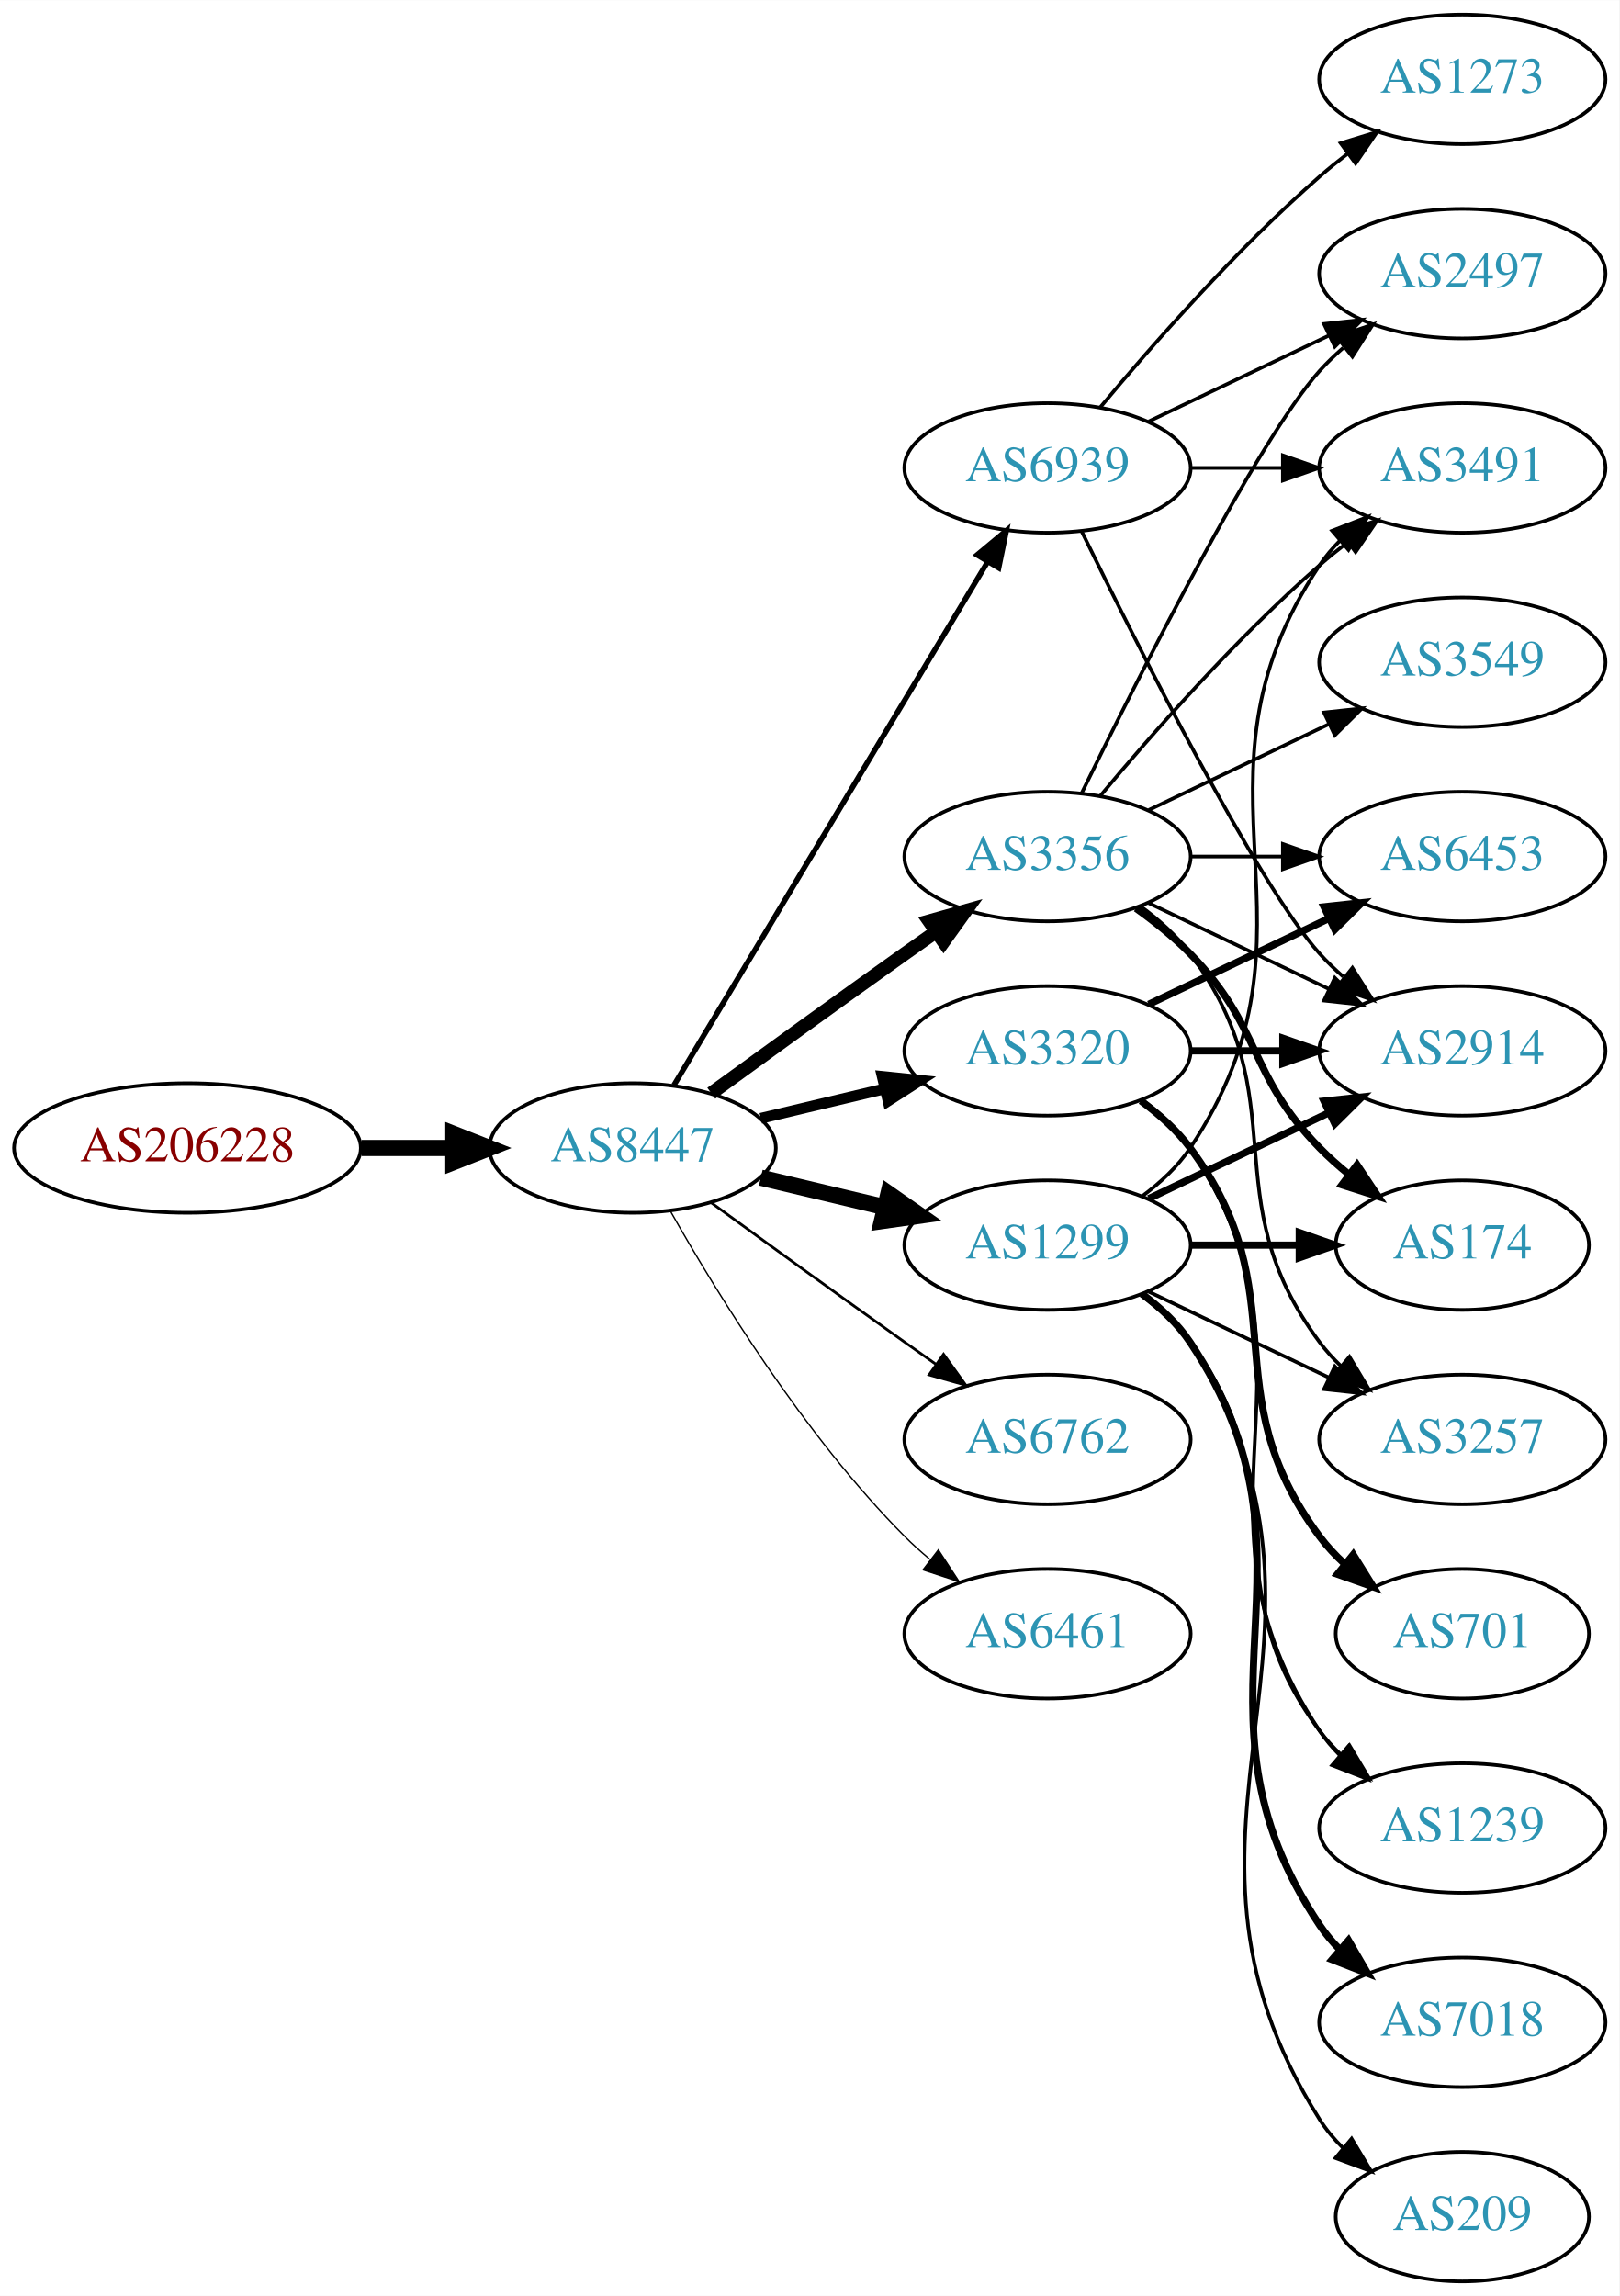
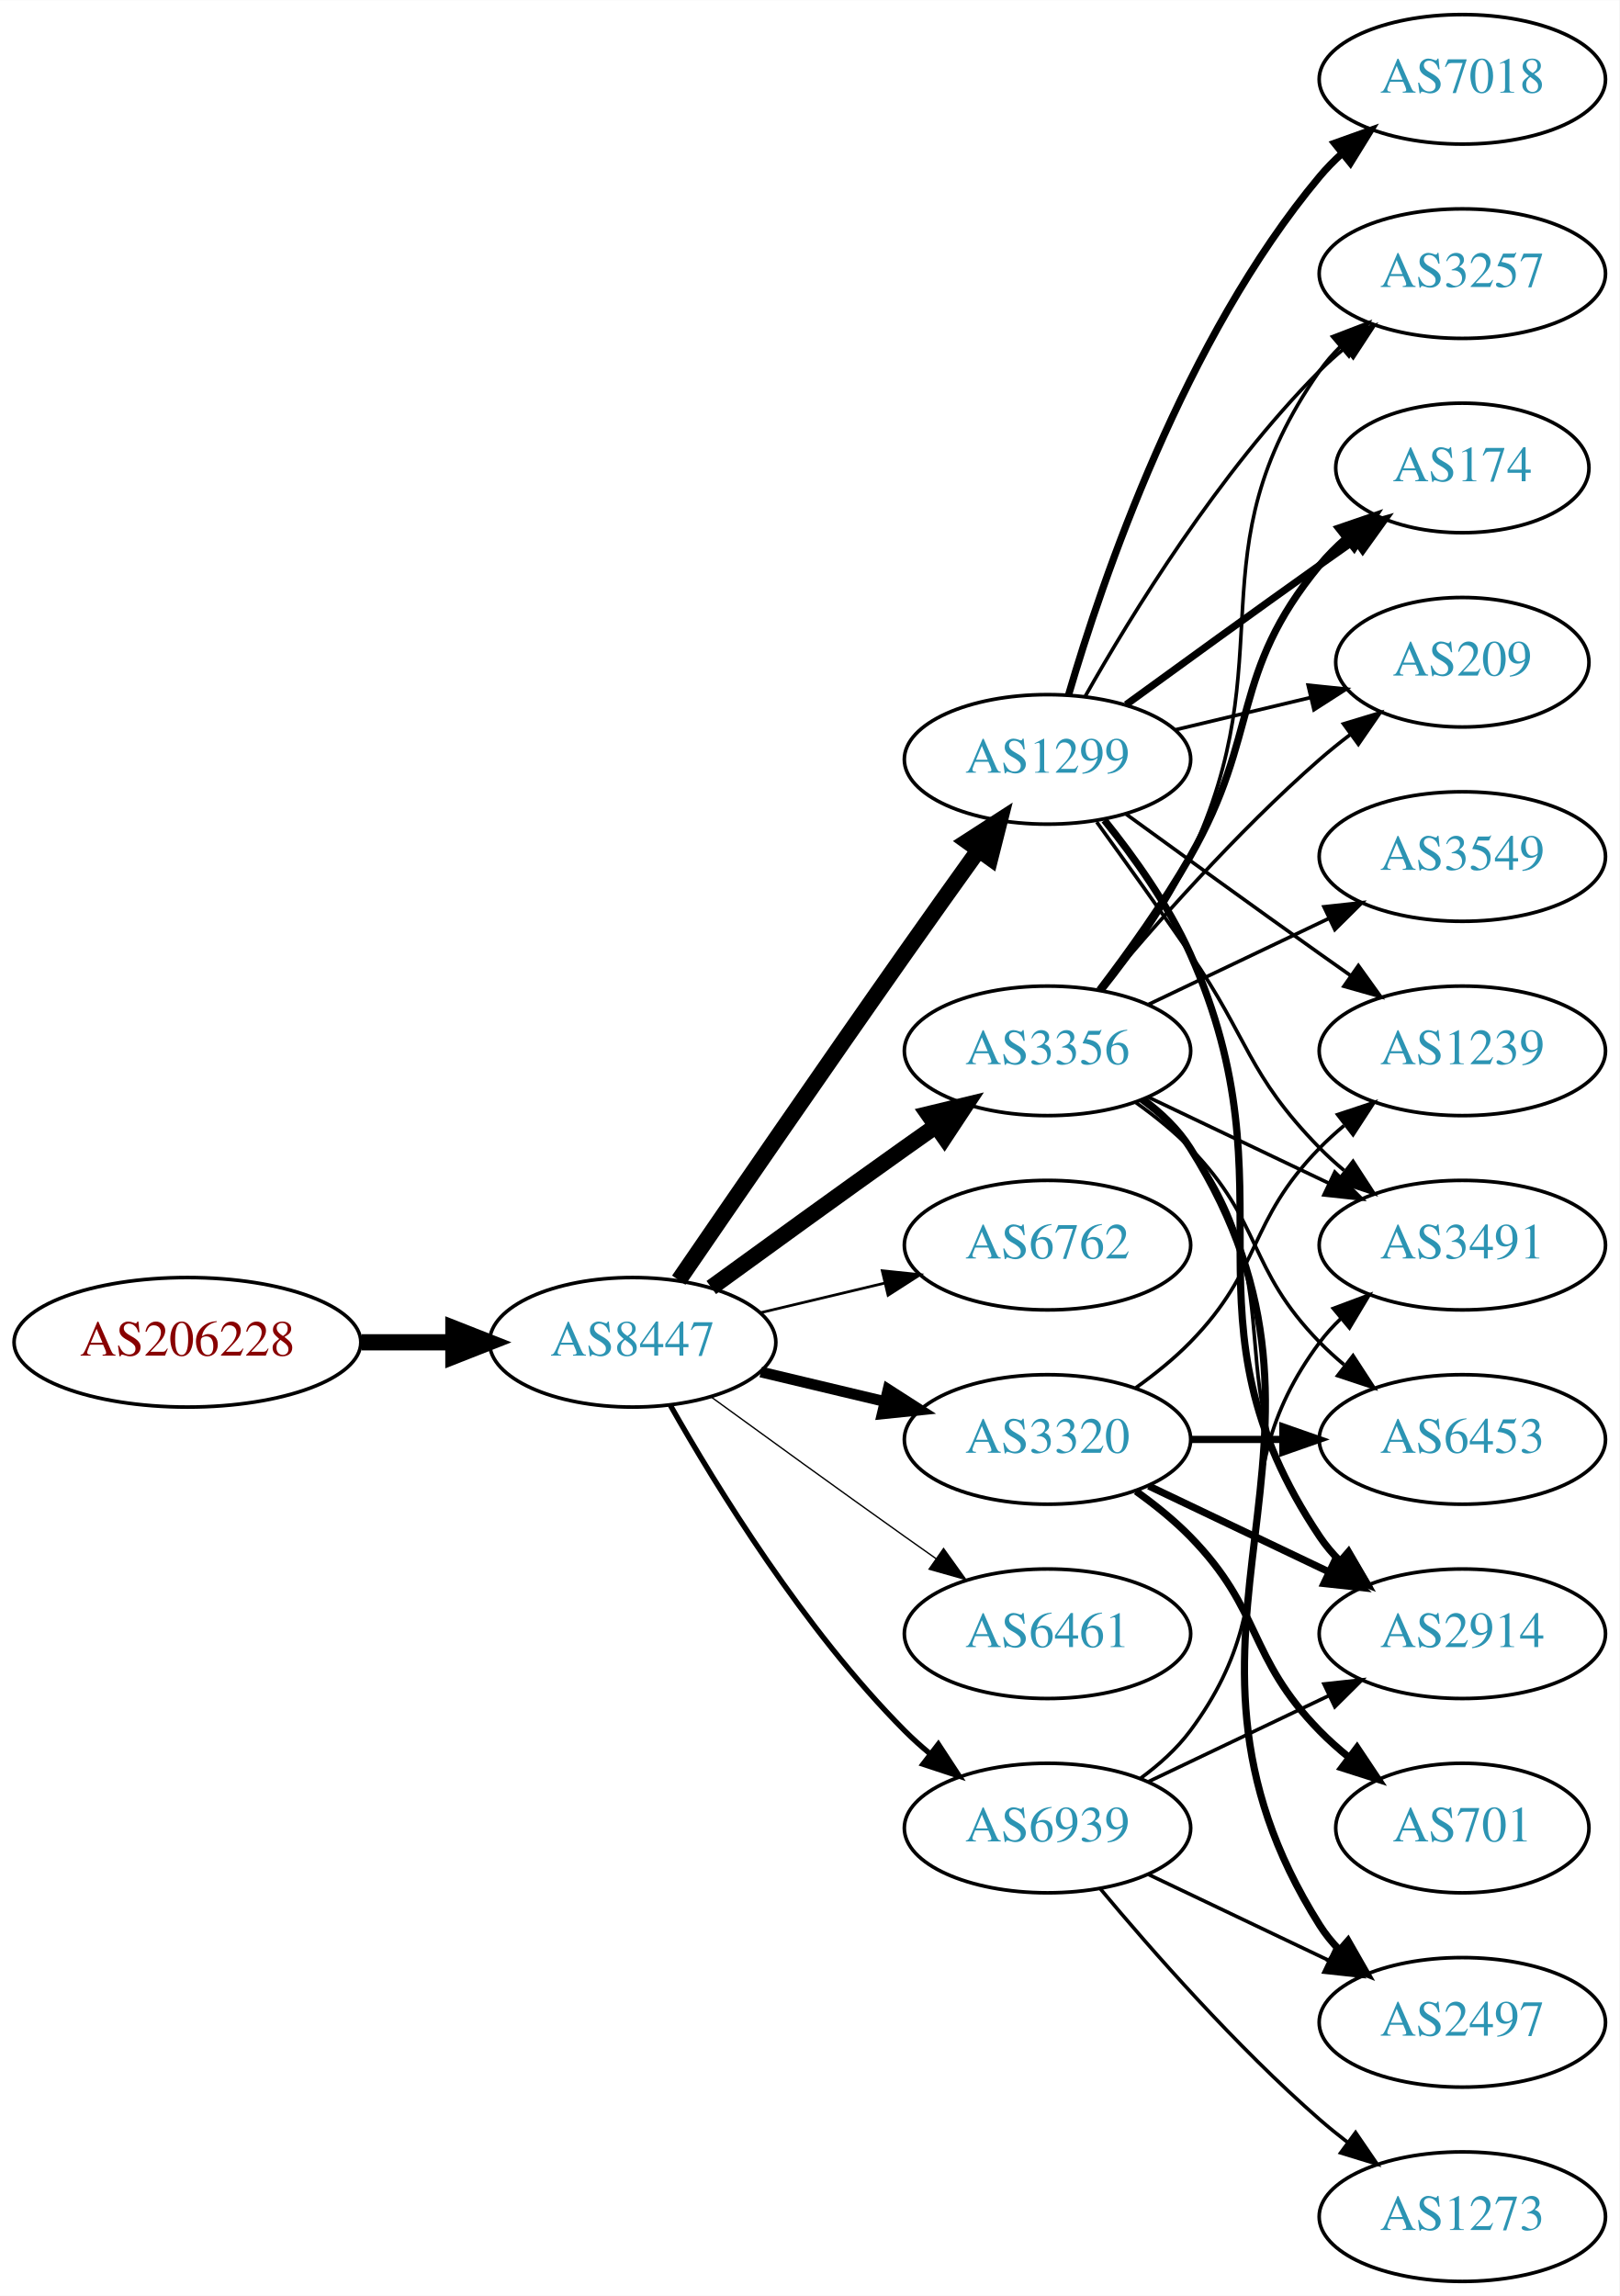
<svg xmlns="http://www.w3.org/2000/svg" xmlns:xlink="http://www.w3.org/1999/xlink" width="450pt" height="638pt" viewBox="0.00 0.00 450.07 638.00">
  <g id="graph0" class="graph" transform="scale(1 1) rotate(0) translate(4 634)">
    <polygon fill="white" stroke="none" points="-4,4 -4,-634 446.07,-634 446.07,4 -4,4" />
    <g id="node1" class="node">
      <g id="a_node1">
        <a xlink:href="/asn/206228" xlink:title="AS206228 ~ Andritz AG [AT]">
-           <ellipse fill="#ffffff" stroke="black" cx="48.096" cy="-315" rx="48.192" ry="18" />
-           <text text-anchor="middle" x="48.096" y="-311.3" font-family="Times,serif" font-size="14.00" fill="#880000">AS206228</text>
+           <ellipse fill="#ffffff" stroke="black" cx="48.096" cy="-261" rx="48.192" ry="18" />
+           <text text-anchor="middle" x="48.096" y="-257.3" font-family="Times,serif" font-size="14.00" fill="#880000">AS206228</text>
        </a>
      </g>
    </g>
    <g id="node2" class="node">
      <g id="a_node2">
        <a xlink:href="/asn/8447" xlink:title="AS8447 ~ A1 Telekom Austria AG [AT]">
-           <ellipse fill="#ffffff" stroke="black" cx="171.838" cy="-315" rx="39.794" ry="18" />
-           <text text-anchor="middle" x="171.838" y="-311.3" font-family="Times,serif" font-size="14.00" fill="#2c94b3">AS8447</text>
+           <ellipse fill="#ffffff" stroke="black" cx="171.838" cy="-261" rx="39.794" ry="18" />
+           <text text-anchor="middle" x="171.838" y="-257.3" font-family="Times,serif" font-size="14.00" fill="#2c94b3">AS8447</text>
        </a>
      </g>
    </g>
    <g id="edge1" class="edge">
-       <path fill="none" stroke="black" stroke-width="4.5" d="M96.513,-315C104.867,-315 113.577,-315 121.969,-315" />
-       <polygon fill="black" stroke="black" stroke-width="4.5" points="122.004,-318.938 132.004,-315 122.004,-311.063 122.004,-318.938" />
+       <path fill="none" stroke="black" stroke-width="4.5" d="M96.513,-261C104.867,-261 113.577,-261 121.969,-261" />
+       <polygon fill="black" stroke="black" stroke-width="4.5" points="122.004,-264.938 132.004,-261 122.004,-257.063 122.004,-264.938" />
    </g>
    <g id="node3" class="node">
      <g id="a_node3">
-         <a xlink:href="/asn/3320" xlink:title="AS3320 ~ DTAG [DE]">
-           <ellipse fill="#ffffff" stroke="black" cx="287.131" cy="-342" rx="39.794" ry="18" />
-           <text text-anchor="middle" x="287.131" y="-338.3" font-family="Times,serif" font-size="14.00" fill="#2c94b3">AS3320</text>
+         <a xlink:href="/asn/1299" xlink:title="AS1299 ~ Telia Carrier [EU]">
+           <ellipse fill="#ffffff" stroke="black" cx="287.131" cy="-423" rx="39.794" ry="18" />
+           <text text-anchor="middle" x="287.131" y="-419.3" font-family="Times,serif" font-size="14.00" fill="#2c94b3">AS1299</text>
        </a>
      </g>
    </g>
    <g id="edge2" class="edge">
-       <path fill="none" stroke="black" stroke-width="3" d="M207.445,-323.248C218.316,-325.838 230.471,-328.735 241.913,-331.462" />
-       <polygon fill="black" stroke="black" stroke-width="3" points="241.197,-334.889 251.736,-333.803 242.819,-328.08 241.197,-334.889" />
+       <path fill="none" stroke="black" stroke-width="4.5" d="M184.645,-278.269C199.288,-299.642 225.062,-337.12 247.484,-369 254.119,-378.433 261.469,-388.739 267.963,-397.795" />
+       <polygon fill="black" stroke="black" stroke-width="4.5" points="264.843,-400.201 273.875,-406.026 271.239,-395.607 264.843,-400.201" />
    </g>
    <g id="node4" class="node">
      <g id="a_node4">
        <a xlink:href="/asn/3356" xlink:title="AS3356 ~ Level 3 Parent, LLC [US]">
-           <ellipse fill="#ffffff" stroke="black" cx="287.131" cy="-396" rx="39.794" ry="18" />
-           <text text-anchor="middle" x="287.131" y="-392.3" font-family="Times,serif" font-size="14.00" fill="#2c94b3">AS3356</text>
+           <ellipse fill="#ffffff" stroke="black" cx="287.131" cy="-342" rx="39.794" ry="18" />
+           <text text-anchor="middle" x="287.131" y="-338.3" font-family="Times,serif" font-size="14.00" fill="#2c94b3">AS3356</text>
        </a>
      </g>
    </g>
    <g id="edge3" class="edge">
-       <path fill="none" stroke="black" stroke-width="3.75" d="M193.686,-330.222C208.62,-341.091 229.234,-356.025 247.484,-369 250.305,-371.005 253.248,-373.085 256.196,-375.159" />
-       <polygon fill="black" stroke="black" stroke-width="3.75" points="254.223,-378.05 264.421,-380.926 258.242,-372.319 254.223,-378.05" />
+       <path fill="none" stroke="black" stroke-width="4.5" d="M193.686,-276.222C208.62,-287.091 229.234,-302.025 247.484,-315 250.305,-317.005 253.248,-319.085 256.196,-321.159" />
+       <polygon fill="black" stroke="black" stroke-width="4.5" points="253.972,-324.409 264.421,-326.926 258.493,-317.961 253.972,-324.409" />
    </g>
    <g id="node5" class="node">
      <g id="a_node5">
-         <a xlink:href="/asn/1299" xlink:title="AS1299 ~ Telia Carrier [EU]">
+         <a xlink:href="/asn/6762" xlink:title="AS6762 ~ TELECOM ITALIA SPARKLE S.p.A. [IT]">
          <ellipse fill="#ffffff" stroke="black" cx="287.131" cy="-288" rx="39.794" ry="18" />
-           <text text-anchor="middle" x="287.131" y="-284.3" font-family="Times,serif" font-size="14.00" fill="#2c94b3">AS1299</text>
+           <text text-anchor="middle" x="287.131" y="-284.3" font-family="Times,serif" font-size="14.00" fill="#2c94b3">AS6762</text>
        </a>
      </g>
    </g>
    <g id="edge4" class="edge">
-       <path fill="none" stroke="black" stroke-width="4.5" d="M207.445,-306.752C218.316,-304.162 230.471,-301.265 241.913,-298.538" />
-       <polygon fill="black" stroke="black" stroke-width="4.5" points="242.921,-302.346 251.736,-296.197 241.095,-294.685 242.921,-302.346" />
+       <path fill="none" stroke="black" stroke-width="0.75" d="M207.445,-269.248C218.316,-271.838 230.471,-274.735 241.913,-277.462" />
+       <polygon fill="black" stroke="black" stroke-width="0.75" points="241.197,-280.889 251.736,-279.803 242.819,-274.08 241.197,-280.889" />
    </g>
    <g id="node6" class="node">
      <g id="a_node6">
-         <a xlink:href="/asn/6762" xlink:title="AS6762 ~ TELECOM ITALIA SPARKLE S.p.A. [IT]">
+         <a xlink:href="/asn/3320" xlink:title="AS3320 ~ DTAG [DE]">
          <ellipse fill="#ffffff" stroke="black" cx="287.131" cy="-234" rx="39.794" ry="18" />
-           <text text-anchor="middle" x="287.131" y="-230.3" font-family="Times,serif" font-size="14.00" fill="#2c94b3">AS6762</text>
+           <text text-anchor="middle" x="287.131" y="-230.3" font-family="Times,serif" font-size="14.00" fill="#2c94b3">AS3320</text>
        </a>
      </g>
    </g>
    <g id="edge5" class="edge">
-       <path fill="none" stroke="black" stroke-width="0.75" d="M193.686,-299.778C208.62,-288.909 229.234,-273.975 247.484,-261 250.305,-258.995 253.248,-256.915 256.196,-254.841" />
-       <polygon fill="black" stroke="black" stroke-width="0.75" points="258.242,-257.681 264.421,-249.074 254.223,-251.95 258.242,-257.681" />
+       <path fill="none" stroke="black" stroke-width="3" d="M207.445,-252.752C218.316,-250.162 230.471,-247.265 241.913,-244.538" />
+       <polygon fill="black" stroke="black" stroke-width="3" points="242.819,-247.92 251.736,-242.197 241.197,-241.111 242.819,-247.92" />
    </g>
    <g id="node7" class="node">
      <g id="a_node7">
        <a xlink:href="/asn/6461" xlink:title="AS6461 ~ Zayo Bandwidth [US]">
          <ellipse fill="#ffffff" stroke="black" cx="287.131" cy="-180" rx="39.794" ry="18" />
          <text text-anchor="middle" x="287.131" y="-176.3" font-family="Times,serif" font-size="14.00" fill="#2c94b3">AS6461</text>
        </a>
      </g>
    </g>
    <g id="edge6" class="edge">
-       <path fill="none" stroke="black" stroke-width="0.375" d="M182.298,-297.51C195.08,-274.904 219.512,-235.114 247.484,-207 249.595,-204.879 251.891,-202.812 254.277,-200.829" />
-       <polygon fill="black" stroke="black" stroke-width="0.375" points="256.792,-203.31 262.592,-194.444 252.529,-197.758 256.792,-203.31" />
+       <path fill="none" stroke="black" stroke-width="0.375" d="M193.686,-245.778C208.62,-234.909 229.234,-219.975 247.484,-207 250.305,-204.995 253.248,-202.915 256.196,-200.841" />
+       <polygon fill="black" stroke="black" stroke-width="0.375" points="258.242,-203.681 264.421,-195.074 254.223,-197.95 258.242,-203.681" />
    </g>
    <g id="node8" class="node">
      <g id="a_node8">
        <a xlink:href="/asn/6939" xlink:title="AS6939 ~ Hurricane Electric LLC [US]">
-           <ellipse fill="#ffffff" stroke="black" cx="287.131" cy="-504" rx="39.794" ry="18" />
-           <text text-anchor="middle" x="287.131" y="-500.3" font-family="Times,serif" font-size="14.00" fill="#2c94b3">AS6939</text>
+           <ellipse fill="#ffffff" stroke="black" cx="287.131" cy="-126" rx="39.794" ry="18" />
+           <text text-anchor="middle" x="287.131" y="-122.3" font-family="Times,serif" font-size="14.00" fill="#2c94b3">AS6939</text>
        </a>
      </g>
    </g>
    <g id="edge7" class="edge">
-       <path fill="none" stroke="black" stroke-width="1.5" d="M183.293,-332.442C203.274,-365.775 246.98,-438.686 270.465,-477.866" />
-       <polygon fill="black" stroke="black" stroke-width="1.5" points="267.558,-479.823 275.701,-486.6 273.561,-476.224 267.558,-479.823" />
+       <path fill="none" stroke="black" stroke-width="1.5" d="M182.298,-243.51C195.08,-220.904 219.512,-181.114 247.484,-153 249.595,-150.879 251.891,-148.812 254.277,-146.829" />
+       <polygon fill="black" stroke="black" stroke-width="1.5" points="256.792,-149.31 262.592,-140.444 252.529,-143.758 256.792,-149.31" />
+     </g>
+     <g id="node9" class="node">
+       <g id="a_node9">
+         <a xlink:href="/asn/2914" xlink:title="AS2914 ~ NTT America, Inc. [US]">
+           <ellipse fill="#ffffff" stroke="black" cx="402.424" cy="-180" rx="39.794" ry="18" />
+           <text text-anchor="middle" x="402.424" y="-176.3" font-family="Times,serif" font-size="14.00" fill="#2c94b3">AS2914</text>
+         </a>
+       </g>
+     </g>
+     <g id="edge8" class="edge">
+       <path fill="none" stroke="black" stroke-width="2" d="M302.942,-406.106C311.1,-395.975 320.761,-382.475 326.777,-369 356.847,-301.651 321.753,-268.294 362.777,-207 364.399,-204.577 366.318,-202.305 368.42,-200.19" />
+       <polygon fill="black" stroke="black" stroke-width="2" points="370.787,-202.771 376.105,-193.607 366.233,-197.454 370.787,-202.771" />
+     </g>
+     <g id="node10" class="node">
+       <g id="a_node10">
+         <a xlink:href="/asn/1239" xlink:title="AS1239 ~ Sprint [US]">
+           <ellipse fill="#ffffff" stroke="black" cx="402.424" cy="-342" rx="39.794" ry="18" />
+           <text text-anchor="middle" x="402.424" y="-338.3" font-family="Times,serif" font-size="14.00" fill="#2c94b3">AS1239</text>
+         </a>
+       </g>
+     </g>
+     <g id="edge9" class="edge">
+       <path fill="none" stroke="black" d="M308.979,-407.778C323.913,-396.909 344.527,-381.975 362.777,-369 365.598,-366.995 368.541,-364.915 371.489,-362.841" />
+       <polygon fill="black" stroke="black" points="373.535,-365.681 379.714,-357.074 369.516,-359.95 373.535,-365.681" />
+     </g>
+     <g id="node11" class="node">
+       <g id="a_node11">
+         <a xlink:href="/asn/3491" xlink:title="AS3491 ~ PCCW Global, Inc. [US]">
+           <ellipse fill="#ffffff" stroke="black" cx="402.424" cy="-288" rx="39.794" ry="18" />
+           <text text-anchor="middle" x="402.424" y="-284.3" font-family="Times,serif" font-size="14.00" fill="#2c94b3">AS3491</text>
+         </a>
+       </g>
+     </g>
+     <g id="edge10" class="edge">
+       <path fill="none" stroke="black" d="M300.81,-405.594C308.426,-395.063 318.258,-381.33 326.777,-369 343.173,-345.269 342.605,-335.617 362.777,-315 364.87,-312.861 367.154,-310.782 369.53,-308.79" />
+       <polygon fill="black" stroke="black" points="372.049,-311.268 377.83,-302.389 367.774,-305.725 372.049,-311.268" />
+     </g>
+     <g id="node12" class="node">
+       <g id="a_node12">
+         <a xlink:href="/asn/3257" xlink:title="AS3257 ~ GTT [DE]">
+           <ellipse fill="#ffffff" stroke="black" cx="402.424" cy="-558" rx="39.794" ry="18" />
+           <text text-anchor="middle" x="402.424" y="-554.3" font-family="Times,serif" font-size="14.00" fill="#2c94b3">AS3257</text>
+         </a>
+       </g>
+     </g>
+     <g id="edge11" class="edge">
+       <path fill="none" stroke="black" d="M297.591,-440.49C310.373,-463.096 334.805,-502.886 362.777,-531 364.888,-533.121 367.184,-535.188 369.57,-537.171" />
+       <polygon fill="black" stroke="black" points="367.822,-540.242 377.885,-543.556 372.085,-534.69 367.822,-540.242" />
    </g>
    <g id="node13" class="node">
      <g id="a_node13">
-         <a xlink:href="/asn/2914" xlink:title="AS2914 ~ NTT America, Inc. [US]">
-           <ellipse fill="#ffffff" stroke="black" cx="402.424" cy="-342" rx="39.794" ry="18" />
-           <text text-anchor="middle" x="402.424" y="-338.3" font-family="Times,serif" font-size="14.00" fill="#2c94b3">AS2914</text>
-         </a>
-       </g>
-     </g>
-     <g id="edge22" class="edge">
-       <path fill="none" stroke="black" stroke-width="2" d="M326.803,-342C335.006,-342 343.77,-342 352.302,-342" />
-       <polygon fill="black" stroke="black" stroke-width="2" points="352.541,-345.5 362.541,-342 352.541,-338.5 352.541,-345.5" />
+         <a xlink:href="/asn/7018" xlink:title="AS7018 ~ AT&amp;T Services, Inc. [US]">
+           <ellipse fill="#ffffff" stroke="black" cx="402.424" cy="-612" rx="39.794" ry="18" />
+           <text text-anchor="middle" x="402.424" y="-608.3" font-family="Times,serif" font-size="14.00" fill="#2c94b3">AS7018</text>
+         </a>
+       </g>
+     </g>
+     <g id="edge12" class="edge">
+       <path fill="none" stroke="black" stroke-width="2" d="M293.005,-441.002C302.319,-472.844 325.136,-539.981 362.777,-585 364.648,-587.237 366.746,-589.374 368.972,-591.396" />
+       <polygon fill="black" stroke="black" stroke-width="2" points="366.916,-594.234 376.891,-597.804 371.319,-588.793 366.916,-594.234" />
    </g>
    <g id="node14" class="node">
      <g id="a_node14">
-         <a xlink:href="/asn/6453" xlink:title="AS6453 ~ TATA COMMUNICATIONS (AMERICA) INC [US]">
+         <a xlink:href="/asn/174" xlink:title="AS174 ~ Cogent Communications [US]">
+           <ellipse fill="#ffffff" stroke="black" cx="402.424" cy="-504" rx="35.194" ry="18" />
+           <text text-anchor="middle" x="402.424" y="-500.3" font-family="Times,serif" font-size="14.00" fill="#2c94b3">AS174</text>
+         </a>
+       </g>
+     </g>
+     <g id="edge13" class="edge">
+       <path fill="none" stroke="black" stroke-width="2" d="M308.979,-438.222C323.913,-449.091 344.527,-464.025 362.777,-477 365.988,-479.282 369.357,-481.661 372.711,-484.018" />
+       <polygon fill="black" stroke="black" stroke-width="2" points="370.723,-486.899 380.922,-489.77 374.74,-481.166 370.723,-486.899" />
+     </g>
+     <g id="node15" class="node">
+       <g id="a_node15">
+         <a xlink:href="/asn/209" xlink:title="AS209 ~ CenturyLink Communications, LLC [US]">
+           <ellipse fill="#ffffff" stroke="black" cx="402.424" cy="-450" rx="35.194" ry="18" />
+           <text text-anchor="middle" x="402.424" y="-446.3" font-family="Times,serif" font-size="14.00" fill="#2c94b3">AS209</text>
+         </a>
+       </g>
+     </g>
+     <g id="edge14" class="edge">
+       <path fill="none" stroke="black" d="M322.738,-431.248C334.533,-434.058 347.837,-437.229 360.105,-440.153" />
+       <polygon fill="black" stroke="black" points="359.571,-443.624 370.11,-442.537 361.194,-436.814 359.571,-443.624" />
+     </g>
+     <g id="edge20" class="edge">
+       <path fill="none" stroke="black" d="M313.062,-328.118C318.138,-324.389 323.056,-319.984 326.777,-315 357.049,-274.458 332.506,-247.542 362.777,-207 364.522,-204.664 366.529,-202.455 368.693,-200.383" />
+       <polygon fill="black" stroke="black" points="371.052,-202.973 376.493,-193.882 366.57,-197.595 371.052,-202.973" />
+     </g>
+     <g id="edge17" class="edge">
+       <path fill="none" stroke="black" d="M315.267,-329.066C330.261,-321.919 349.082,-312.948 365.306,-305.215" />
+       <polygon fill="black" stroke="black" points="366.988,-308.291 374.509,-300.829 363.976,-301.972 366.988,-308.291" />
+     </g>
+     <g id="edge19" class="edge">
+       <path fill="none" stroke="black" d="M302.731,-358.991C310.819,-369.155 320.48,-382.655 326.777,-396 353.277,-452.159 327.164,-480.131 362.777,-531 364.45,-533.389 366.405,-535.635 368.532,-537.733" />
+       <polygon fill="black" stroke="black" points="366.372,-540.49 376.264,-544.284 370.897,-535.149 366.372,-540.49" />
+     </g>
+     <g id="edge15" class="edge">
+       <path fill="none" stroke="black" stroke-width="2" d="M301.592,-358.913C309.485,-369.27 319.335,-382.992 326.777,-396 346.342,-430.194 337.713,-446.606 362.777,-477 364.912,-479.589 367.355,-482.041 369.951,-484.334" />
+       <polygon fill="black" stroke="black" stroke-width="2" points="368.029,-487.275 378.051,-490.712 372.36,-481.775 368.029,-487.275" />
+     </g>
+     <g id="edge22" class="edge">
+       <path fill="none" stroke="black" d="M301.761,-358.817C316.044,-375.929 339.59,-402.745 362.777,-423 365.447,-425.332 368.32,-427.648 371.25,-429.886" />
+       <polygon fill="black" stroke="black" points="369.401,-432.87 379.542,-435.939 373.528,-427.216 369.401,-432.87" />
+     </g>
+     <g id="node16" class="node">
+       <g id="a_node16">
+         <a xlink:href="/asn/3549" xlink:title="AS3549 ~ Level 3 Parent, LLC [US]">
          <ellipse fill="#ffffff" stroke="black" cx="402.424" cy="-396" rx="39.794" ry="18" />
-           <text text-anchor="middle" x="402.424" y="-392.3" font-family="Times,serif" font-size="14.00" fill="#2c94b3">AS6453</text>
-         </a>
-       </g>
-     </g>
-     <g id="edge25" class="edge">
-       <path fill="none" stroke="black" stroke-width="2" d="M315.267,-354.934C330.261,-362.081 349.082,-371.052 365.306,-378.785" />
-       <polygon fill="black" stroke="black" stroke-width="2" points="363.976,-382.028 374.509,-383.171 366.988,-375.709 363.976,-382.028" />
+           <text text-anchor="middle" x="402.424" y="-392.3" font-family="Times,serif" font-size="14.00" fill="#2c94b3">AS3549</text>
+         </a>
+       </g>
+     </g>
+     <g id="edge16" class="edge">
+       <path fill="none" stroke="black" d="M315.267,-354.934C330.261,-362.081 349.082,-371.052 365.306,-378.785" />
+       <polygon fill="black" stroke="black" points="363.976,-382.028 374.509,-383.171 366.988,-375.709 363.976,-382.028" />
    </g>
    <g id="node17" class="node">
      <g id="a_node17">
-         <a xlink:href="/asn/1239" xlink:title="AS1239 ~ Sprint [US]">
-           <ellipse fill="#ffffff" stroke="black" cx="402.424" cy="-126" rx="39.794" ry="18" />
-           <text text-anchor="middle" x="402.424" y="-122.3" font-family="Times,serif" font-size="14.00" fill="#2c94b3">AS1239</text>
-         </a>
-       </g>
+         <a xlink:href="/asn/6453" xlink:title="AS6453 ~ TATA COMMUNICATIONS (AMERICA) INC [US]">
+           <ellipse fill="#ffffff" stroke="black" cx="402.424" cy="-234" rx="39.794" ry="18" />
+           <text text-anchor="middle" x="402.424" y="-230.3" font-family="Times,serif" font-size="14.00" fill="#2c94b3">AS6453</text>
+         </a>
+       </g>
+     </g>
+     <g id="edge18" class="edge">
+       <path fill="none" stroke="black" d="M311.725,-327.611C316.981,-323.852 322.313,-319.563 326.777,-315 346.95,-294.383 342.605,-281.617 362.777,-261 364.87,-258.861 367.154,-256.782 369.53,-254.79" />
+       <polygon fill="black" stroke="black" points="372.049,-257.268 377.83,-248.389 367.774,-251.725 372.049,-257.268" />
+     </g>
+     <g id="node18" class="node">
+       <g id="a_node18">
+         <a xlink:href="/asn/2497" xlink:title="AS2497 ~ Internet Initiative Japan Inc. [JP]">
+           <ellipse fill="#ffffff" stroke="black" cx="402.424" cy="-72" rx="39.794" ry="18" />
+           <text text-anchor="middle" x="402.424" y="-68.3" font-family="Times,serif" font-size="14.00" fill="#2c94b3">AS2497</text>
+         </a>
+       </g>
+     </g>
+     <g id="edge21" class="edge">
+       <path fill="none" stroke="black" stroke-width="2" d="M313.657,-328.528C318.702,-324.777 323.457,-320.26 326.777,-315 378.727,-232.7 310.828,-181.3 362.777,-99 364.334,-96.534 366.205,-94.232 368.274,-92.095" />
+       <polygon fill="black" stroke="black" stroke-width="2" points="370.644,-94.673 375.898,-85.472 366.053,-89.389 370.644,-94.673" />
+     </g>
+     <g id="edge23" class="edge">
+       <path fill="none" stroke="black" stroke-width="2" d="M315.267,-221.066C330.261,-213.919 349.082,-204.948 365.306,-197.215" />
+       <polygon fill="black" stroke="black" stroke-width="2" points="366.988,-200.291 374.509,-192.829 363.976,-193.972 366.988,-200.291" />
    </g>
    <g id="edge24" class="edge">
-       <path fill="none" stroke="black" d="M313.45,-328.393C318.506,-324.649 323.318,-320.169 326.777,-315 367.802,-253.706 321.753,-214.294 362.777,-153 364.399,-150.577 366.318,-148.305 368.42,-146.19" />
-       <polygon fill="black" stroke="black" points="370.787,-148.771 376.105,-139.607 366.233,-143.454 370.787,-148.771" />
+       <path fill="none" stroke="black" d="M311.725,-248.389C316.981,-252.148 322.313,-256.437 326.777,-261 346.95,-281.617 342.605,-294.383 362.777,-315 364.87,-317.139 367.154,-319.218 369.53,-321.21" />
+       <polygon fill="black" stroke="black" points="367.774,-324.275 377.83,-327.611 372.049,-318.732 367.774,-324.275" />
+     </g>
+     <g id="edge25" class="edge">
+       <path fill="none" stroke="black" stroke-width="2" d="M326.803,-234C335.006,-234 343.77,-234 352.302,-234" />
+       <polygon fill="black" stroke="black" stroke-width="2" points="352.541,-237.5 362.541,-234 352.541,-230.5 352.541,-237.5" />
    </g>
    <g id="node19" class="node">
      <g id="a_node19">
        <a xlink:href="/asn/701" xlink:title="AS701 ~ UUNET [US]">
-           <ellipse fill="#ffffff" stroke="black" cx="402.424" cy="-180" rx="35.194" ry="18" />
-           <text text-anchor="middle" x="402.424" y="-176.3" font-family="Times,serif" font-size="14.00" fill="#2c94b3">AS701</text>
-         </a>
-       </g>
-     </g>
-     <g id="edge23" class="edge">
-       <path fill="none" stroke="black" stroke-width="2" d="M313.062,-328.118C318.138,-324.389 323.056,-319.984 326.777,-315 357.049,-274.458 332.506,-247.542 362.777,-207 364.785,-204.311 367.141,-201.791 369.682,-199.454" />
-       <polygon fill="black" stroke="black" stroke-width="2" points="372.097,-202.004 377.698,-193.011 367.711,-196.548 372.097,-202.004" />
-     </g>
-     <g id="node9" class="node">
-       <g id="a_node9">
-         <a xlink:href="/asn/3549" xlink:title="AS3549 ~ Level 3 Parent, LLC [US]">
-           <ellipse fill="#ffffff" stroke="black" cx="402.424" cy="-450" rx="39.794" ry="18" />
-           <text text-anchor="middle" x="402.424" y="-446.3" font-family="Times,serif" font-size="14.00" fill="#2c94b3">AS3549</text>
-         </a>
-       </g>
-     </g>
-     <g id="edge8" class="edge">
-       <path fill="none" stroke="black" d="M315.267,-408.934C330.261,-416.081 349.082,-425.052 365.306,-432.785" />
-       <polygon fill="black" stroke="black" points="363.976,-436.028 374.509,-437.171 366.988,-429.709 363.976,-436.028" />
-     </g>
-     <g id="node10" class="node">
-       <g id="a_node10">
-         <a xlink:href="/asn/174" xlink:title="AS174 ~ Cogent Communications [US]">
-           <ellipse fill="#ffffff" stroke="black" cx="402.424" cy="-288" rx="35.194" ry="18" />
-           <text text-anchor="middle" x="402.424" y="-284.3" font-family="Times,serif" font-size="14.00" fill="#2c94b3">AS174</text>
-         </a>
-       </g>
-     </g>
-     <g id="edge9" class="edge">
-       <path fill="none" stroke="black" stroke-width="2" d="M311.725,-381.611C316.981,-377.852 322.313,-373.563 326.777,-369 346.95,-348.383 342.605,-335.617 362.777,-315 365.257,-312.466 368.003,-310.017 370.856,-307.696" />
-       <polygon fill="black" stroke="black" stroke-width="2" points="373.158,-310.343 379.041,-301.532 368.947,-304.752 373.158,-310.343" />
-     </g>
-     <g id="node11" class="node">
-       <g id="a_node11">
-         <a xlink:href="/asn/3257" xlink:title="AS3257 ~ GTT [DE]">
-           <ellipse fill="#ffffff" stroke="black" cx="402.424" cy="-234" rx="39.794" ry="18" />
-           <text text-anchor="middle" x="402.424" y="-230.3" font-family="Times,serif" font-size="14.00" fill="#2c94b3">AS3257</text>
-         </a>
-       </g>
-     </g>
-     <g id="edge10" class="edge">
-       <path fill="none" stroke="black" d="M313.062,-382.118C318.138,-378.389 323.056,-373.984 326.777,-369 357.049,-328.458 332.506,-301.542 362.777,-261 364.522,-258.664 366.529,-256.455 368.693,-254.383" />
-       <polygon fill="black" stroke="black" points="371.052,-256.973 376.493,-247.882 366.57,-251.595 371.052,-256.973" />
-     </g>
-     <g id="node12" class="node">
-       <g id="a_node12">
-         <a xlink:href="/asn/2497" xlink:title="AS2497 ~ Internet Initiative Japan Inc. [JP]">
-           <ellipse fill="#ffffff" stroke="black" cx="402.424" cy="-558" rx="39.794" ry="18" />
-           <text text-anchor="middle" x="402.424" y="-554.3" font-family="Times,serif" font-size="14.00" fill="#2c94b3">AS2497</text>
-         </a>
-       </g>
-     </g>
-     <g id="edge11" class="edge">
-       <path fill="none" stroke="black" d="M296.569,-413.511C312.187,-445.509 345.574,-511.893 362.777,-531 364.78,-533.224 366.999,-535.363 369.331,-537.397" />
-       <polygon fill="black" stroke="black" points="367.529,-540.433 377.55,-543.873 371.862,-534.935 367.529,-540.433" />
-     </g>
-     <g id="edge12" class="edge">
-       <path fill="none" stroke="black" d="M315.267,-383.066C330.261,-375.919 349.082,-366.948 365.306,-359.215" />
-       <polygon fill="black" stroke="black" points="366.988,-362.291 374.509,-354.829 363.976,-355.972 366.988,-362.291" />
-     </g>
-     <g id="edge13" class="edge">
-       <path fill="none" stroke="black" d="M326.803,-396C335.006,-396 343.77,-396 352.302,-396" />
-       <polygon fill="black" stroke="black" points="352.541,-399.5 362.541,-396 352.541,-392.5 352.541,-399.5" />
-     </g>
-     <g id="node15" class="node">
-       <g id="a_node15">
-         <a xlink:href="/asn/3491" xlink:title="AS3491 ~ PCCW Global, Inc. [US]">
-           <ellipse fill="#ffffff" stroke="black" cx="402.424" cy="-504" rx="39.794" ry="18" />
-           <text text-anchor="middle" x="402.424" y="-500.3" font-family="Times,serif" font-size="14.00" fill="#2c94b3">AS3491</text>
-         </a>
-       </g>
-     </g>
-     <g id="edge14" class="edge">
-       <path fill="none" stroke="black" d="M301.761,-412.817C316.044,-429.929 339.59,-456.745 362.777,-477 365.243,-479.154 367.882,-481.294 370.579,-483.372" />
-       <polygon fill="black" stroke="black" points="368.604,-486.264 378.733,-489.37 372.752,-480.625 368.604,-486.264" />
-     </g>
-     <g id="edge20" class="edge">
-       <path fill="none" stroke="black" stroke-width="2" d="M326.803,-288C336.508,-288 346.999,-288 356.962,-288" />
-       <polygon fill="black" stroke="black" stroke-width="2" points="357.098,-291.5 367.098,-288 357.098,-284.5 357.098,-291.5" />
-     </g>
-     <g id="edge18" class="edge">
-       <path fill="none" stroke="black" d="M315.267,-275.066C330.261,-267.919 349.082,-258.948 365.306,-251.215" />
-       <polygon fill="black" stroke="black" points="366.988,-254.291 374.509,-246.829 363.976,-247.972 366.988,-254.291" />
-     </g>
-     <g id="edge19" class="edge">
-       <path fill="none" stroke="black" stroke-width="2" d="M315.267,-300.934C330.261,-308.081 349.082,-317.052 365.306,-324.785" />
-       <polygon fill="black" stroke="black" stroke-width="2" points="363.976,-328.028 374.509,-329.171 366.988,-321.709 363.976,-328.028" />
-     </g>
-     <g id="edge16" class="edge">
-       <path fill="none" stroke="black" d="M313.45,-301.607C318.506,-305.351 323.318,-309.831 326.777,-315 367.802,-376.294 321.753,-415.706 362.777,-477 364.399,-479.423 366.318,-481.695 368.42,-483.81" />
-       <polygon fill="black" stroke="black" points="366.233,-486.546 376.105,-490.393 370.787,-481.229 366.233,-486.546" />
-     </g>
-     <g id="node16" class="node">
-       <g id="a_node16">
-         <a xlink:href="/asn/7018" xlink:title="AS7018 ~ AT&amp;T Services, Inc. [US]">
-           <ellipse fill="#ffffff" stroke="black" cx="402.424" cy="-72" rx="39.794" ry="18" />
-           <text text-anchor="middle" x="402.424" y="-68.3" font-family="Times,serif" font-size="14.00" fill="#2c94b3">AS7018</text>
-         </a>
-       </g>
-     </g>
-     <g id="edge15" class="edge">
-       <path fill="none" stroke="black" stroke-width="2" d="M313.45,-274.393C318.506,-270.649 323.318,-266.169 326.777,-261 367.802,-199.706 321.753,-160.294 362.777,-99 364.399,-96.577 366.318,-94.305 368.42,-92.19" />
-       <polygon fill="black" stroke="black" stroke-width="2" points="370.787,-94.771 376.105,-85.607 366.233,-89.454 370.787,-94.771" />
-     </g>
-     <g id="edge17" class="edge">
-       <path fill="none" stroke="black" d="M313.062,-274.118C318.138,-270.389 323.056,-265.984 326.777,-261 357.049,-220.458 332.506,-193.542 362.777,-153 364.522,-150.664 366.529,-148.455 368.693,-146.383" />
-       <polygon fill="black" stroke="black" points="371.052,-148.973 376.493,-139.882 366.57,-143.595 371.052,-148.973" />
-     </g>
-     <g id="node18" class="node">
-       <g id="a_node18">
-         <a xlink:href="/asn/209" xlink:title="AS209 ~ CenturyLink Communications, LLC [US]">
-           <ellipse fill="#ffffff" stroke="black" cx="402.424" cy="-18" rx="35.194" ry="18" />
-           <text text-anchor="middle" x="402.424" y="-14.3" font-family="Times,serif" font-size="14.00" fill="#2c94b3">AS209</text>
-         </a>
-       </g>
-     </g>
-     <g id="edge21" class="edge">
-       <path fill="none" stroke="black" d="M313.657,-274.528C318.702,-270.777 323.457,-266.26 326.777,-261 378.727,-178.7 310.828,-127.3 362.777,-45 364.569,-42.162 366.777,-39.541 369.224,-37.14" />
-       <polygon fill="black" stroke="black" points="371.642,-39.681 377.098,-30.598 367.169,-34.297 371.642,-39.681" />
-     </g>
-     <g id="edge28" class="edge">
-       <path fill="none" stroke="black" d="M315.267,-516.934C330.261,-524.081 349.082,-533.052 365.306,-540.785" />
-       <polygon fill="black" stroke="black" points="363.976,-544.028 374.509,-545.171 366.988,-537.709 363.976,-544.028" />
+           <ellipse fill="#ffffff" stroke="black" cx="402.424" cy="-126" rx="35.194" ry="18" />
+           <text text-anchor="middle" x="402.424" y="-122.3" font-family="Times,serif" font-size="14.00" fill="#2c94b3">AS701</text>
+         </a>
+       </g>
    </g>
    <g id="edge26" class="edge">
-       <path fill="none" stroke="black" d="M296.569,-486.489C312.187,-454.491 345.574,-388.107 362.777,-369 364.78,-366.776 366.999,-364.637 369.331,-362.603" />
-       <polygon fill="black" stroke="black" points="371.862,-365.065 377.55,-356.127 367.529,-359.567 371.862,-365.065" />
+       <path fill="none" stroke="black" stroke-width="2" d="M311.725,-219.611C316.981,-215.852 322.313,-211.563 326.777,-207 346.95,-186.383 342.605,-173.617 362.777,-153 365.257,-150.466 368.003,-148.017 370.856,-145.696" />
+       <polygon fill="black" stroke="black" stroke-width="2" points="373.158,-148.343 379.041,-139.532 368.947,-142.752 373.158,-148.343" />
+     </g>
+     <g id="edge29" class="edge">
+       <path fill="none" stroke="black" d="M315.267,-138.934C330.261,-146.081 349.082,-155.052 365.306,-162.785" />
+       <polygon fill="black" stroke="black" points="363.976,-166.028 374.509,-167.171 366.988,-159.709 363.976,-166.028" />
    </g>
    <g id="edge27" class="edge">
-       <path fill="none" stroke="black" d="M326.803,-504C335.006,-504 343.77,-504 352.302,-504" />
-       <polygon fill="black" stroke="black" points="352.541,-507.5 362.541,-504 352.541,-500.5 352.541,-507.5" />
+       <path fill="none" stroke="black" d="M313.062,-139.882C318.138,-143.611 323.056,-148.016 326.777,-153 357.049,-193.542 332.506,-220.458 362.777,-261 364.522,-263.336 366.529,-265.545 368.693,-267.617" />
+       <polygon fill="black" stroke="black" points="366.57,-270.405 376.493,-274.118 371.052,-265.027 366.57,-270.405" />
+     </g>
+     <g id="edge30" class="edge">
+       <path fill="none" stroke="black" d="M315.267,-113.066C330.261,-105.919 349.082,-96.948 365.306,-89.215" />
+       <polygon fill="black" stroke="black" points="366.988,-92.291 374.509,-84.829 363.976,-85.972 366.988,-92.291" />
    </g>
    <g id="node20" class="node">
      <g id="a_node20">
        <a xlink:href="/asn/1273" xlink:title="AS1273 ~ Vodafone Group PLC [EU]">
-           <ellipse fill="#ffffff" stroke="black" cx="402.424" cy="-612" rx="39.794" ry="18" />
-           <text text-anchor="middle" x="402.424" y="-608.3" font-family="Times,serif" font-size="14.00" fill="#2c94b3">AS1273</text>
-         </a>
-       </g>
-     </g>
-     <g id="edge29" class="edge">
-       <path fill="none" stroke="black" d="M301.761,-520.817C316.044,-537.929 339.59,-564.745 362.777,-585 365.243,-587.154 367.882,-589.294 370.579,-591.372" />
-       <polygon fill="black" stroke="black" points="368.604,-594.264 378.733,-597.37 372.752,-588.625 368.604,-594.264" />
+           <ellipse fill="#ffffff" stroke="black" cx="402.424" cy="-18" rx="39.794" ry="18" />
+           <text text-anchor="middle" x="402.424" y="-14.3" font-family="Times,serif" font-size="14.00" fill="#2c94b3">AS1273</text>
+         </a>
+       </g>
+     </g>
+     <g id="edge28" class="edge">
+       <path fill="none" stroke="black" d="M301.761,-109.183C316.044,-92.071 339.59,-65.255 362.777,-45 365.243,-42.846 367.882,-40.706 370.579,-38.628" />
+       <polygon fill="black" stroke="black" points="372.752,-41.375 378.733,-32.63 368.604,-35.736 372.752,-41.375" />
    </g>
  </g>
</svg>
